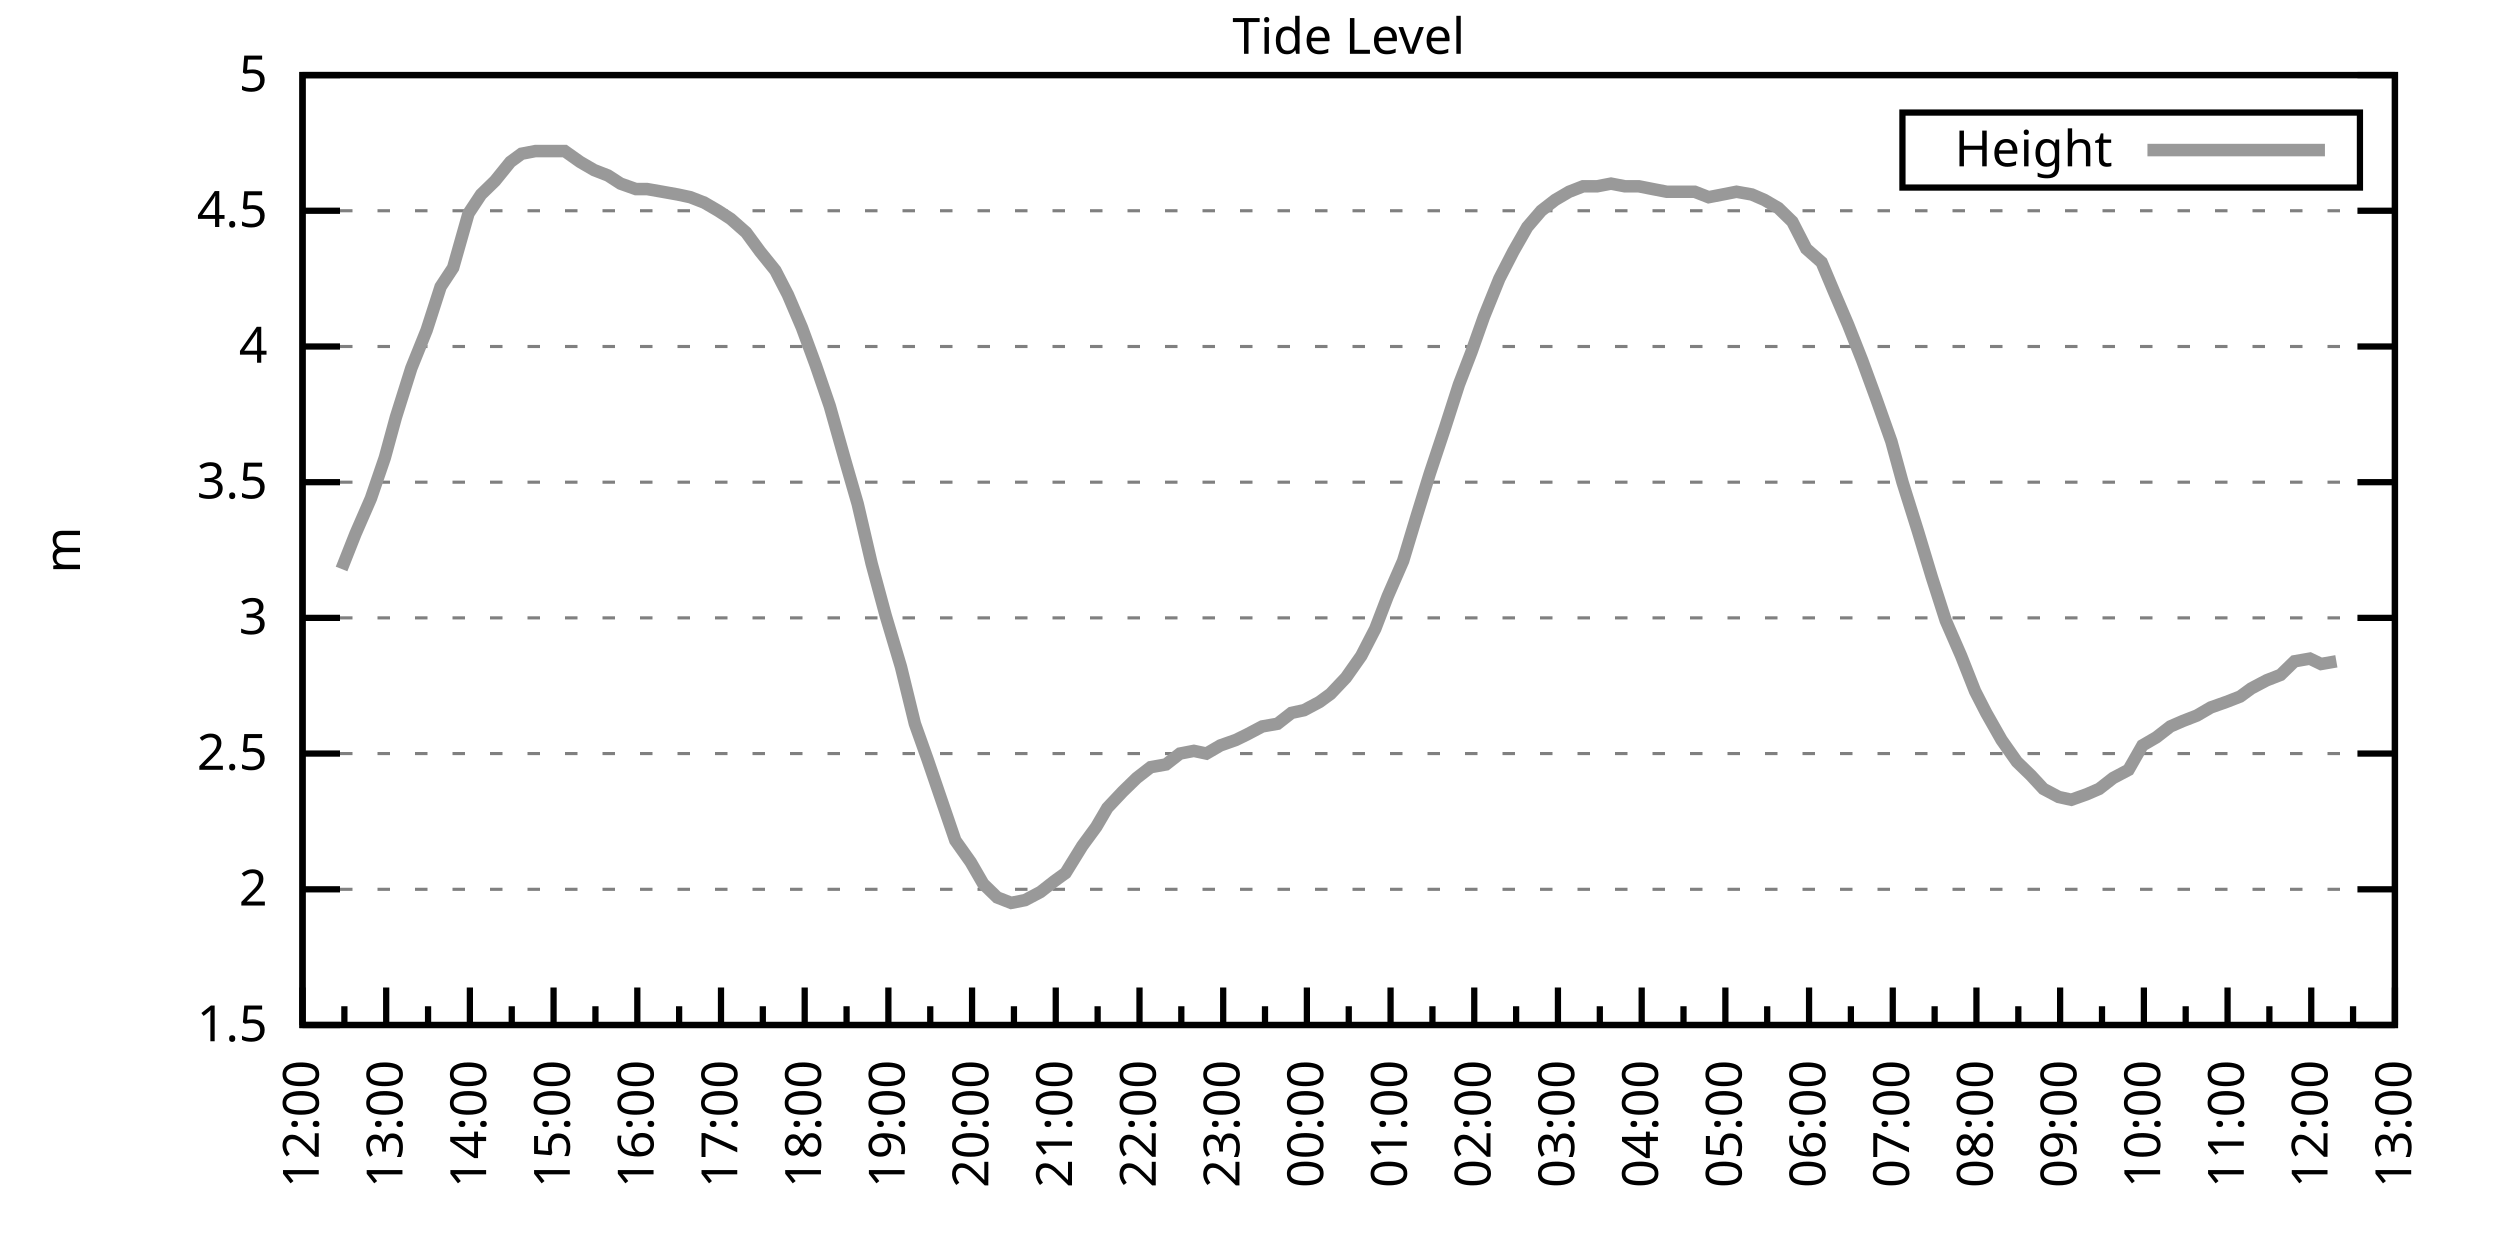
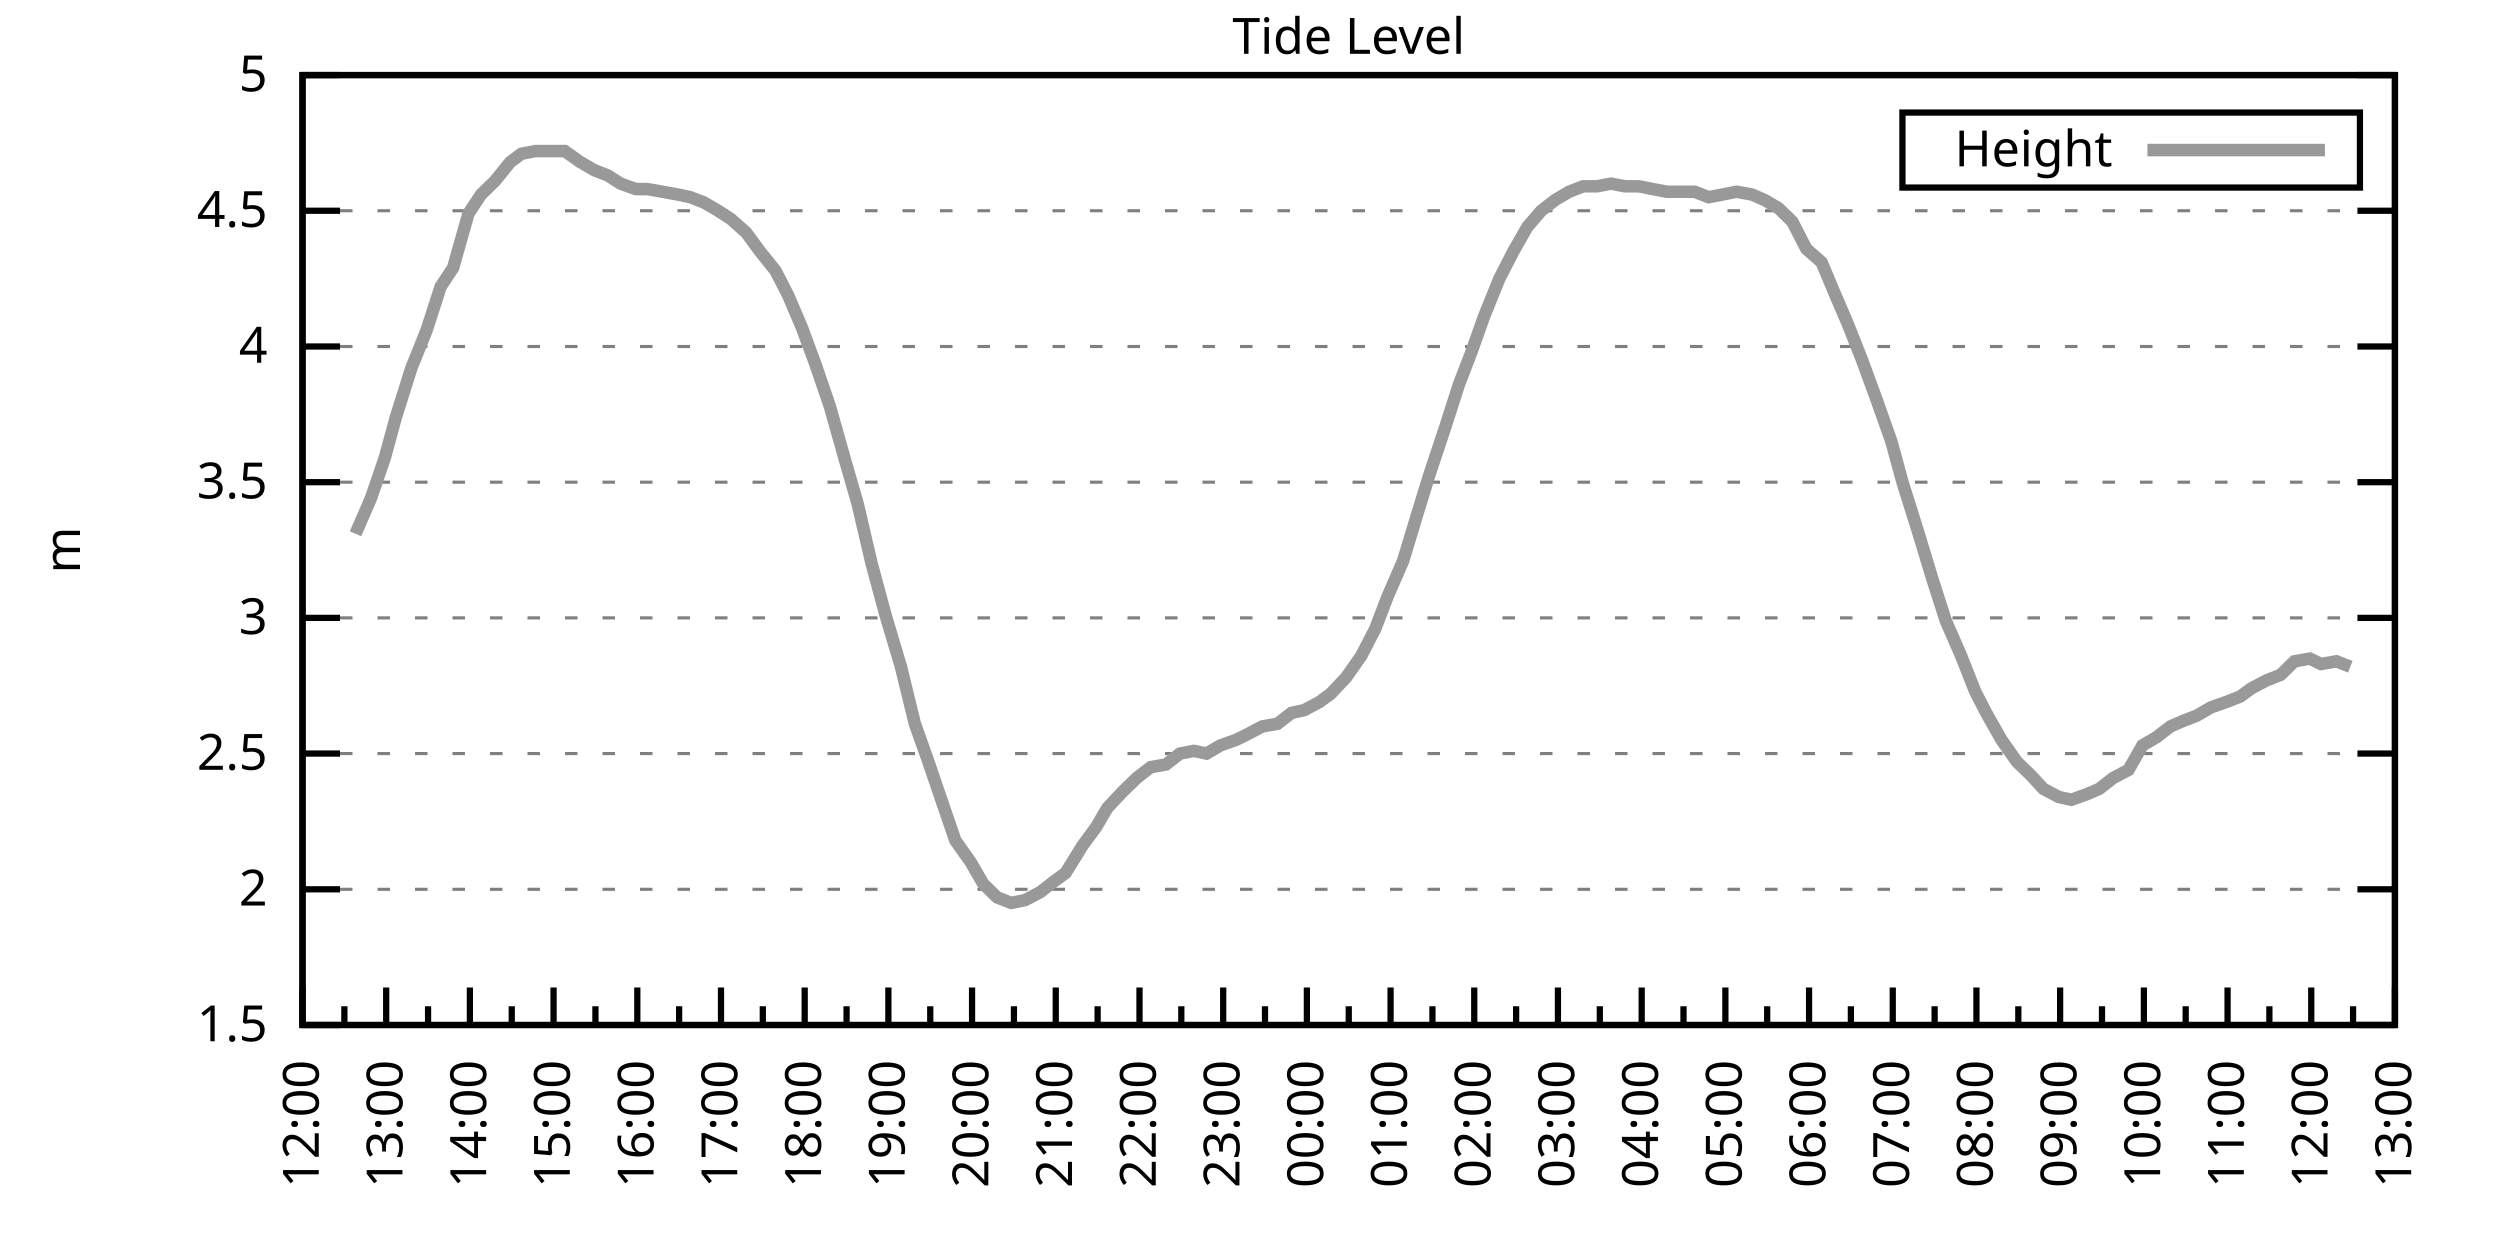
<svg xmlns="http://www.w3.org/2000/svg" xmlns:xlink="http://www.w3.org/1999/xlink" width="400" height="200" viewBox="0 0 400 200">
  <g id="gnuplot_canvas">
    <rect x="0" y="0" width="400" height="200" fill="none" />
    <defs>
      <circle id="gpDot" r="0.5" stroke-width="0.5" stroke="currentColor" />
      <path id="gpPt0" stroke-width="0.333" stroke="currentColor" d="M-1,0 h2 M0,-1 v2" />
      <path id="gpPt1" stroke-width="0.333" stroke="currentColor" d="M-1,-1 L1,1 M1,-1 L-1,1" />
      <path id="gpPt2" stroke-width="0.333" stroke="currentColor" d="M-1,0 L1,0 M0,-1 L0,1 M-1,-1 L1,1 M-1,1 L1,-1" />
      <rect id="gpPt3" stroke-width="0.333" stroke="currentColor" x="-1" y="-1" width="2" height="2" />
      <rect id="gpPt4" stroke-width="0.333" stroke="currentColor" fill="currentColor" x="-1" y="-1" width="2" height="2" />
      <circle id="gpPt5" stroke-width="0.333" stroke="currentColor" cx="0" cy="0" r="1" />
      <use xlink:href="#gpPt5" id="gpPt6" fill="currentColor" stroke="none" />
      <path id="gpPt7" stroke-width="0.333" stroke="currentColor" d="M0,-1.33 L-1.33,0.67 L1.33,0.67 z" />
      <use xlink:href="#gpPt7" id="gpPt8" fill="currentColor" stroke="none" />
      <use xlink:href="#gpPt7" id="gpPt9" stroke="currentColor" transform="rotate(180)" />
      <use xlink:href="#gpPt9" id="gpPt10" fill="currentColor" stroke="none" />
      <use xlink:href="#gpPt3" id="gpPt11" stroke="currentColor" transform="rotate(45)" />
      <use xlink:href="#gpPt11" id="gpPt12" fill="currentColor" stroke="none" />
      <path id="gpPt13" stroke-width="0.333" stroke="currentColor" d="M0,1.330 L1.265,0.411 L0.782,-1.067 L-0.782,-1.076 L-1.265,0.411 z" />
      <use xlink:href="#gpPt13" id="gpPt14" fill="currentColor" stroke="none" />
      <filter id="textbox" filterUnits="objectBoundingBox" x="0" y="0" height="1" width="1">
        <feFlood flood-color="white" flood-opacity="1" result="bgnd" />
        <feComposite in="SourceGraphic" in2="bgnd" operator="atop" />
      </filter>
      <filter id="greybox" filterUnits="objectBoundingBox" x="0" y="0" height="1" width="1">
        <feFlood flood-color="lightgrey" flood-opacity="1" result="grey" />
        <feComposite in="SourceGraphic" in2="grey" operator="atop" />
      </filter>
    </defs>
    <g fill="none" color="white" stroke="currentColor" stroke-width="1.00" stroke-linecap="butt" stroke-linejoin="miter">
</g>
    <g fill="none" color="black" stroke="currentColor" stroke-width="1.00" stroke-linecap="butt" stroke-linejoin="miter">
      <g stroke="none" shape-rendering="crispEdges">
        <polygon fill="rgb(255, 255, 255)" points="48.40,164.00 383.18,164.00 383.18,12.02 48.40,12.02 " />
      </g>
    </g>
    <g fill="none" color="black" stroke="currentColor" stroke-width="1.00" stroke-linecap="butt" stroke-linejoin="miter">
</g>
    <g fill="none" color="black" stroke="black" stroke-width="0.50" stroke-linecap="butt" stroke-linejoin="miter">
</g>
    <g fill="none" color="gray" stroke="currentColor" stroke-width="0.50" stroke-linecap="butt" stroke-linejoin="miter">
      <path stroke="gray" stroke-dasharray="2,4" class="gridline" d="M48.40,164.00 L383.19,164.00  " />
    </g>
    <g fill="none" color="gray" stroke="gray" stroke-width="1.00" stroke-linecap="butt" stroke-linejoin="miter">
</g>
    <g fill="none" color="black" stroke="currentColor" stroke-width="1.00" stroke-linecap="butt" stroke-linejoin="miter">
      <path stroke="black" d="M48.40,164.00 L54.40,164.00 M383.19,164.00 L377.19,164.00  " />
      <g transform="translate(42.80,166.60)" stroke="none" fill="black" font-family="Sans" font-size="8.00" text-anchor="end">
        <text>
          <tspan font-family="Sans"> 1.5</tspan>
        </text>
      </g>
    </g>
    <g fill="none" color="black" stroke="currentColor" stroke-width="1.00" stroke-linecap="butt" stroke-linejoin="miter">
</g>
    <g fill="none" color="black" stroke="black" stroke-width="0.50" stroke-linecap="butt" stroke-linejoin="miter">
</g>
    <g fill="none" color="gray" stroke="currentColor" stroke-width="0.50" stroke-linecap="butt" stroke-linejoin="miter">
      <path stroke="gray" stroke-dasharray="2,4" class="gridline" d="M48.40,142.29 L383.19,142.29  " />
    </g>
    <g fill="none" color="gray" stroke="gray" stroke-width="1.00" stroke-linecap="butt" stroke-linejoin="miter">
</g>
    <g fill="none" color="black" stroke="currentColor" stroke-width="1.00" stroke-linecap="butt" stroke-linejoin="miter">
      <path stroke="black" d="M48.40,142.29 L54.40,142.29 M383.19,142.29 L377.19,142.29  " />
      <g transform="translate(42.80,144.89)" stroke="none" fill="black" font-family="Sans" font-size="8.00" text-anchor="end">
        <text>
          <tspan font-family="Sans"> 2</tspan>
        </text>
      </g>
    </g>
    <g fill="none" color="black" stroke="currentColor" stroke-width="1.00" stroke-linecap="butt" stroke-linejoin="miter">
</g>
    <g fill="none" color="black" stroke="black" stroke-width="0.50" stroke-linecap="butt" stroke-linejoin="miter">
</g>
    <g fill="none" color="gray" stroke="currentColor" stroke-width="0.50" stroke-linecap="butt" stroke-linejoin="miter">
      <path stroke="gray" stroke-dasharray="2,4" class="gridline" d="M48.40,120.57 L383.19,120.57  " />
    </g>
    <g fill="none" color="gray" stroke="gray" stroke-width="1.00" stroke-linecap="butt" stroke-linejoin="miter">
</g>
    <g fill="none" color="black" stroke="currentColor" stroke-width="1.00" stroke-linecap="butt" stroke-linejoin="miter">
      <path stroke="black" d="M48.40,120.57 L54.40,120.57 M383.19,120.57 L377.19,120.57  " />
      <g transform="translate(42.80,123.17)" stroke="none" fill="black" font-family="Sans" font-size="8.00" text-anchor="end">
        <text>
          <tspan font-family="Sans"> 2.5</tspan>
        </text>
      </g>
    </g>
    <g fill="none" color="black" stroke="currentColor" stroke-width="1.00" stroke-linecap="butt" stroke-linejoin="miter">
</g>
    <g fill="none" color="black" stroke="black" stroke-width="0.50" stroke-linecap="butt" stroke-linejoin="miter">
</g>
    <g fill="none" color="gray" stroke="currentColor" stroke-width="0.50" stroke-linecap="butt" stroke-linejoin="miter">
      <path stroke="gray" stroke-dasharray="2,4" class="gridline" d="M48.40,98.86 L383.19,98.86  " />
    </g>
    <g fill="none" color="gray" stroke="gray" stroke-width="1.00" stroke-linecap="butt" stroke-linejoin="miter">
</g>
    <g fill="none" color="black" stroke="currentColor" stroke-width="1.00" stroke-linecap="butt" stroke-linejoin="miter">
      <path stroke="black" d="M48.40,98.86 L54.40,98.86 M383.19,98.86 L377.19,98.86  " />
      <g transform="translate(42.80,101.46)" stroke="none" fill="black" font-family="Sans" font-size="8.00" text-anchor="end">
        <text>
          <tspan font-family="Sans"> 3</tspan>
        </text>
      </g>
    </g>
    <g fill="none" color="black" stroke="currentColor" stroke-width="1.00" stroke-linecap="butt" stroke-linejoin="miter">
</g>
    <g fill="none" color="black" stroke="black" stroke-width="0.50" stroke-linecap="butt" stroke-linejoin="miter">
</g>
    <g fill="none" color="gray" stroke="currentColor" stroke-width="0.50" stroke-linecap="butt" stroke-linejoin="miter">
      <path stroke="gray" stroke-dasharray="2,4" class="gridline" d="M48.40,77.15 L383.19,77.15  " />
    </g>
    <g fill="none" color="gray" stroke="gray" stroke-width="1.00" stroke-linecap="butt" stroke-linejoin="miter">
</g>
    <g fill="none" color="black" stroke="currentColor" stroke-width="1.00" stroke-linecap="butt" stroke-linejoin="miter">
      <path stroke="black" d="M48.40,77.15 L54.40,77.15 M383.19,77.15 L377.19,77.15  " />
      <g transform="translate(42.80,79.75)" stroke="none" fill="black" font-family="Sans" font-size="8.00" text-anchor="end">
        <text>
          <tspan font-family="Sans"> 3.5</tspan>
        </text>
      </g>
    </g>
    <g fill="none" color="black" stroke="currentColor" stroke-width="1.00" stroke-linecap="butt" stroke-linejoin="miter">
</g>
    <g fill="none" color="black" stroke="black" stroke-width="0.50" stroke-linecap="butt" stroke-linejoin="miter">
</g>
    <g fill="none" color="gray" stroke="currentColor" stroke-width="0.50" stroke-linecap="butt" stroke-linejoin="miter">
      <path stroke="gray" stroke-dasharray="2,4" class="gridline" d="M48.40,55.44 L383.19,55.44  " />
    </g>
    <g fill="none" color="gray" stroke="gray" stroke-width="1.00" stroke-linecap="butt" stroke-linejoin="miter">
</g>
    <g fill="none" color="black" stroke="currentColor" stroke-width="1.00" stroke-linecap="butt" stroke-linejoin="miter">
      <path stroke="black" d="M48.40,55.44 L54.40,55.44 M383.19,55.44 L377.19,55.44  " />
      <g transform="translate(42.80,58.04)" stroke="none" fill="black" font-family="Sans" font-size="8.00" text-anchor="end">
        <text>
          <tspan font-family="Sans"> 4</tspan>
        </text>
      </g>
    </g>
    <g fill="none" color="black" stroke="currentColor" stroke-width="1.00" stroke-linecap="butt" stroke-linejoin="miter">
</g>
    <g fill="none" color="black" stroke="black" stroke-width="0.50" stroke-linecap="butt" stroke-linejoin="miter">
</g>
    <g fill="none" color="gray" stroke="currentColor" stroke-width="0.50" stroke-linecap="butt" stroke-linejoin="miter">
      <path stroke="gray" stroke-dasharray="2,4" class="gridline" d="M48.40,33.72 L383.19,33.72  " />
    </g>
    <g fill="none" color="gray" stroke="gray" stroke-width="1.00" stroke-linecap="butt" stroke-linejoin="miter">
</g>
    <g fill="none" color="black" stroke="currentColor" stroke-width="1.00" stroke-linecap="butt" stroke-linejoin="miter">
      <path stroke="black" d="M48.40,33.72 L54.40,33.72 M383.19,33.72 L377.19,33.72  " />
      <g transform="translate(42.80,36.32)" stroke="none" fill="black" font-family="Sans" font-size="8.00" text-anchor="end">
        <text>
          <tspan font-family="Sans"> 4.5</tspan>
        </text>
      </g>
    </g>
    <g fill="none" color="black" stroke="currentColor" stroke-width="1.00" stroke-linecap="butt" stroke-linejoin="miter">
</g>
    <g fill="none" color="black" stroke="black" stroke-width="0.50" stroke-linecap="butt" stroke-linejoin="miter">
</g>
    <g fill="none" color="gray" stroke="currentColor" stroke-width="0.50" stroke-linecap="butt" stroke-linejoin="miter">
      <path stroke="gray" stroke-dasharray="2,4" class="gridline" d="M48.40,12.01 L383.19,12.01  " />
    </g>
    <g fill="none" color="gray" stroke="gray" stroke-width="1.00" stroke-linecap="butt" stroke-linejoin="miter">
</g>
    <g fill="none" color="black" stroke="currentColor" stroke-width="1.00" stroke-linecap="butt" stroke-linejoin="miter">
      <path stroke="black" d="M48.40,12.01 L54.40,12.01 M383.19,12.01 L377.19,12.01  " />
      <g transform="translate(42.80,14.61)" stroke="none" fill="black" font-family="Sans" font-size="8.00" text-anchor="end">
        <text>
          <tspan font-family="Sans"> 5</tspan>
        </text>
      </g>
    </g>
    <g fill="none" color="black" stroke="currentColor" stroke-width="1.00" stroke-linecap="butt" stroke-linejoin="miter">
      <path stroke="black" d="M48.40,164.00 L48.40,158.00  " />
      <g transform="translate(51.00,169.60) rotate(270)" stroke="none" fill="black" font-family="Sans" font-size="8.00" text-anchor="end">
        <text>
          <tspan font-family="Sans">12:00</tspan>
        </text>
      </g>
    </g>
    <g fill="none" color="black" stroke="currentColor" stroke-width="1.00" stroke-linecap="butt" stroke-linejoin="miter">
      <path stroke="black" d="M55.10,164.00 L55.10,161.00 M61.79,164.00 L61.79,158.00  " />
      <g transform="translate(64.39,169.60) rotate(270)" stroke="none" fill="black" font-family="Sans" font-size="8.00" text-anchor="end">
        <text>
          <tspan font-family="Sans">13:00</tspan>
        </text>
      </g>
    </g>
    <g fill="none" color="black" stroke="currentColor" stroke-width="1.00" stroke-linecap="butt" stroke-linejoin="miter">
      <path stroke="black" d="M68.49,164.00 L68.49,161.00 M75.18,164.00 L75.18,158.00  " />
      <g transform="translate(77.78,169.60) rotate(270)" stroke="none" fill="black" font-family="Sans" font-size="8.00" text-anchor="end">
        <text>
          <tspan font-family="Sans">14:00</tspan>
        </text>
      </g>
    </g>
    <g fill="none" color="black" stroke="currentColor" stroke-width="1.00" stroke-linecap="butt" stroke-linejoin="miter">
      <path stroke="black" d="M81.88,164.00 L81.88,161.00 M88.57,164.00 L88.57,158.00  " />
      <g transform="translate(91.17,169.60) rotate(270)" stroke="none" fill="black" font-family="Sans" font-size="8.00" text-anchor="end">
        <text>
          <tspan font-family="Sans">15:00</tspan>
        </text>
      </g>
    </g>
    <g fill="none" color="black" stroke="currentColor" stroke-width="1.00" stroke-linecap="butt" stroke-linejoin="miter">
      <path stroke="black" d="M95.27,164.00 L95.27,161.00 M101.97,164.00 L101.97,158.00  " />
      <g transform="translate(104.57,169.60) rotate(270)" stroke="none" fill="black" font-family="Sans" font-size="8.00" text-anchor="end">
        <text>
          <tspan font-family="Sans">16:00</tspan>
        </text>
      </g>
    </g>
    <g fill="none" color="black" stroke="currentColor" stroke-width="1.00" stroke-linecap="butt" stroke-linejoin="miter">
      <path stroke="black" d="M108.66,164.00 L108.66,161.00 M115.36,164.00 L115.36,158.00  " />
      <g transform="translate(117.96,169.60) rotate(270)" stroke="none" fill="black" font-family="Sans" font-size="8.00" text-anchor="end">
        <text>
          <tspan font-family="Sans">17:00</tspan>
        </text>
      </g>
    </g>
    <g fill="none" color="black" stroke="currentColor" stroke-width="1.00" stroke-linecap="butt" stroke-linejoin="miter">
      <path stroke="black" d="M122.05,164.00 L122.05,161.00 M128.75,164.00 L128.75,158.00  " />
      <g transform="translate(131.35,169.60) rotate(270)" stroke="none" fill="black" font-family="Sans" font-size="8.00" text-anchor="end">
        <text>
          <tspan font-family="Sans">18:00</tspan>
        </text>
      </g>
    </g>
    <g fill="none" color="black" stroke="currentColor" stroke-width="1.00" stroke-linecap="butt" stroke-linejoin="miter">
      <path stroke="black" d="M135.45,164.00 L135.45,161.00 M142.14,164.00 L142.14,158.00  " />
      <g transform="translate(144.74,169.60) rotate(270)" stroke="none" fill="black" font-family="Sans" font-size="8.00" text-anchor="end">
        <text>
          <tspan font-family="Sans">19:00</tspan>
        </text>
      </g>
    </g>
    <g fill="none" color="black" stroke="currentColor" stroke-width="1.00" stroke-linecap="butt" stroke-linejoin="miter">
      <path stroke="black" d="M148.84,164.00 L148.84,161.00 M155.53,164.00 L155.53,158.00  " />
      <g transform="translate(158.13,169.60) rotate(270)" stroke="none" fill="black" font-family="Sans" font-size="8.00" text-anchor="end">
        <text>
          <tspan font-family="Sans">20:00</tspan>
        </text>
      </g>
    </g>
    <g fill="none" color="black" stroke="currentColor" stroke-width="1.00" stroke-linecap="butt" stroke-linejoin="miter">
      <path stroke="black" d="M162.23,164.00 L162.23,161.00 M168.92,164.00 L168.92,158.00  " />
      <g transform="translate(171.52,169.60) rotate(270)" stroke="none" fill="black" font-family="Sans" font-size="8.00" text-anchor="end">
        <text>
          <tspan font-family="Sans">21:00</tspan>
        </text>
      </g>
    </g>
    <g fill="none" color="black" stroke="currentColor" stroke-width="1.00" stroke-linecap="butt" stroke-linejoin="miter">
      <path stroke="black" d="M175.62,164.00 L175.62,161.00 M182.32,164.00 L182.32,158.00  " />
      <g transform="translate(184.92,169.60) rotate(270)" stroke="none" fill="black" font-family="Sans" font-size="8.00" text-anchor="end">
        <text>
          <tspan font-family="Sans">22:00</tspan>
        </text>
      </g>
    </g>
    <g fill="none" color="black" stroke="currentColor" stroke-width="1.00" stroke-linecap="butt" stroke-linejoin="miter">
      <path stroke="black" d="M189.01,164.00 L189.01,161.00 M195.71,164.00 L195.71,158.00  " />
      <g transform="translate(198.31,169.60) rotate(270)" stroke="none" fill="black" font-family="Sans" font-size="8.00" text-anchor="end">
        <text>
          <tspan font-family="Sans">23:00</tspan>
        </text>
      </g>
    </g>
    <g fill="none" color="black" stroke="currentColor" stroke-width="1.00" stroke-linecap="butt" stroke-linejoin="miter">
      <path stroke="black" d="M202.40,164.00 L202.40,161.00 M209.10,164.00 L209.10,158.00  " />
      <g transform="translate(211.70,169.60) rotate(270)" stroke="none" fill="black" font-family="Sans" font-size="8.00" text-anchor="end">
        <text>
          <tspan font-family="Sans">00:00</tspan>
        </text>
      </g>
    </g>
    <g fill="none" color="black" stroke="currentColor" stroke-width="1.00" stroke-linecap="butt" stroke-linejoin="miter">
      <path stroke="black" d="M215.80,164.00 L215.80,161.00 M222.49,164.00 L222.49,158.00  " />
      <g transform="translate(225.09,169.60) rotate(270)" stroke="none" fill="black" font-family="Sans" font-size="8.00" text-anchor="end">
        <text>
          <tspan font-family="Sans">01:00</tspan>
        </text>
      </g>
    </g>
    <g fill="none" color="black" stroke="currentColor" stroke-width="1.00" stroke-linecap="butt" stroke-linejoin="miter">
      <path stroke="black" d="M229.19,164.00 L229.19,161.00 M235.88,164.00 L235.88,158.00  " />
      <g transform="translate(238.48,169.60) rotate(270)" stroke="none" fill="black" font-family="Sans" font-size="8.00" text-anchor="end">
        <text>
          <tspan font-family="Sans">02:00</tspan>
        </text>
      </g>
    </g>
    <g fill="none" color="black" stroke="currentColor" stroke-width="1.00" stroke-linecap="butt" stroke-linejoin="miter">
      <path stroke="black" d="M242.58,164.00 L242.58,161.00 M249.27,164.00 L249.27,158.00  " />
      <g transform="translate(251.87,169.60) rotate(270)" stroke="none" fill="black" font-family="Sans" font-size="8.00" text-anchor="end">
        <text>
          <tspan font-family="Sans">03:00</tspan>
        </text>
      </g>
    </g>
    <g fill="none" color="black" stroke="currentColor" stroke-width="1.00" stroke-linecap="butt" stroke-linejoin="miter">
      <path stroke="black" d="M255.97,164.00 L255.97,161.00 M262.67,164.00 L262.67,158.00  " />
      <g transform="translate(265.27,169.60) rotate(270)" stroke="none" fill="black" font-family="Sans" font-size="8.00" text-anchor="end">
        <text>
          <tspan font-family="Sans">04:00</tspan>
        </text>
      </g>
    </g>
    <g fill="none" color="black" stroke="currentColor" stroke-width="1.00" stroke-linecap="butt" stroke-linejoin="miter">
      <path stroke="black" d="M269.36,164.00 L269.36,161.00 M276.06,164.00 L276.06,158.00  " />
      <g transform="translate(278.66,169.60) rotate(270)" stroke="none" fill="black" font-family="Sans" font-size="8.00" text-anchor="end">
        <text>
          <tspan font-family="Sans">05:00</tspan>
        </text>
      </g>
    </g>
    <g fill="none" color="black" stroke="currentColor" stroke-width="1.00" stroke-linecap="butt" stroke-linejoin="miter">
      <path stroke="black" d="M282.75,164.00 L282.75,161.00 M289.45,164.00 L289.45,158.00  " />
      <g transform="translate(292.05,169.60) rotate(270)" stroke="none" fill="black" font-family="Sans" font-size="8.00" text-anchor="end">
        <text>
          <tspan font-family="Sans">06:00</tspan>
        </text>
      </g>
    </g>
    <g fill="none" color="black" stroke="currentColor" stroke-width="1.00" stroke-linecap="butt" stroke-linejoin="miter">
      <path stroke="black" d="M296.14,164.00 L296.14,161.00 M302.84,164.00 L302.84,158.00  " />
      <g transform="translate(305.44,169.60) rotate(270)" stroke="none" fill="black" font-family="Sans" font-size="8.00" text-anchor="end">
        <text>
          <tspan font-family="Sans">07:00</tspan>
        </text>
      </g>
    </g>
    <g fill="none" color="black" stroke="currentColor" stroke-width="1.00" stroke-linecap="butt" stroke-linejoin="miter">
      <path stroke="black" d="M309.54,164.00 L309.54,161.00 M316.23,164.00 L316.23,158.00  " />
      <g transform="translate(318.83,169.60) rotate(270)" stroke="none" fill="black" font-family="Sans" font-size="8.00" text-anchor="end">
        <text>
          <tspan font-family="Sans">08:00</tspan>
        </text>
      </g>
    </g>
    <g fill="none" color="black" stroke="currentColor" stroke-width="1.00" stroke-linecap="butt" stroke-linejoin="miter">
      <path stroke="black" d="M322.93,164.00 L322.93,161.00 M329.62,164.00 L329.62,158.00  " />
      <g transform="translate(332.22,169.60) rotate(270)" stroke="none" fill="black" font-family="Sans" font-size="8.00" text-anchor="end">
        <text>
          <tspan font-family="Sans">09:00</tspan>
        </text>
      </g>
    </g>
    <g fill="none" color="black" stroke="currentColor" stroke-width="1.00" stroke-linecap="butt" stroke-linejoin="miter">
      <path stroke="black" d="M336.32,164.00 L336.32,161.00 M343.02,164.00 L343.02,158.00  " />
      <g transform="translate(345.62,169.60) rotate(270)" stroke="none" fill="black" font-family="Sans" font-size="8.00" text-anchor="end">
        <text>
          <tspan font-family="Sans">10:00</tspan>
        </text>
      </g>
    </g>
    <g fill="none" color="black" stroke="currentColor" stroke-width="1.00" stroke-linecap="butt" stroke-linejoin="miter">
      <path stroke="black" d="M349.71,164.00 L349.71,161.00 M356.41,164.00 L356.41,158.00  " />
      <g transform="translate(359.01,169.60) rotate(270)" stroke="none" fill="black" font-family="Sans" font-size="8.00" text-anchor="end">
        <text>
          <tspan font-family="Sans">11:00</tspan>
        </text>
      </g>
    </g>
    <g fill="none" color="black" stroke="currentColor" stroke-width="1.00" stroke-linecap="butt" stroke-linejoin="miter">
      <path stroke="black" d="M363.10,164.00 L363.10,161.00 M369.80,164.00 L369.80,158.00  " />
      <g transform="translate(372.40,169.60) rotate(270)" stroke="none" fill="black" font-family="Sans" font-size="8.00" text-anchor="end">
        <text>
          <tspan font-family="Sans">12:00</tspan>
        </text>
      </g>
    </g>
    <g fill="none" color="black" stroke="currentColor" stroke-width="1.00" stroke-linecap="butt" stroke-linejoin="miter">
      <path stroke="black" d="M376.49,164.00 L376.49,161.00 M383.19,164.00 L383.19,158.00  " />
      <g transform="translate(385.79,169.60) rotate(270)" stroke="none" fill="black" font-family="Sans" font-size="8.00" text-anchor="end">
        <text>
          <tspan font-family="Sans">13:00</tspan>
        </text>
      </g>
    </g>
    <g fill="none" color="black" stroke="currentColor" stroke-width="1.00" stroke-linecap="butt" stroke-linejoin="miter">
</g>
    <g fill="none" color="black" stroke="currentColor" stroke-width="1.00" stroke-linecap="butt" stroke-linejoin="miter">
      <path stroke="black" d="M48.40,12.01 L48.40,164.00 L383.19,164.00 L383.19,12.01 L48.40,12.01 Z  " />
    </g>
    <g fill="none" color="black" stroke="currentColor" stroke-width="1.00" stroke-linecap="butt" stroke-linejoin="miter">
      <g transform="translate(12.80,88.01) rotate(270)" stroke="none" fill="black" font-family="Sans" font-size="8.00" text-anchor="middle">
        <text>
          <tspan font-family="Sans">m</tspan>
        </text>
      </g>
    </g>
    <g fill="none" color="black" stroke="currentColor" stroke-width="1.00" stroke-linecap="butt" stroke-linejoin="miter">
</g>
    <g fill="none" color="black" stroke="currentColor" stroke-width="1.00" stroke-linecap="butt" stroke-linejoin="miter">
      <path stroke="black" d="M304.39,30.01 L304.39,18.01 L377.59,18.01 L377.59,30.01 L304.39,30.01 Z  " />
    </g>
    <g id="Tide_level_plot_1">
      <g fill="none" color="white" stroke="black" stroke-width="2.00" stroke-linecap="butt" stroke-linejoin="miter">
</g>
      <g fill="none" color="black" stroke="currentColor" stroke-width="2.00" stroke-linecap="butt" stroke-linejoin="miter">
        <g transform="translate(337.99,26.61)" stroke="none" fill="black" font-family="Sans" font-size="8.00" text-anchor="end">
          <text>
            <tspan font-family="Sans">Height</tspan>
          </text>
        </g>
      </g>
      <g fill="none" color="black" stroke="currentColor" stroke-width="2.00" stroke-linecap="butt" stroke-linejoin="miter">
-         <path stroke="rgb(153, 153, 153)" d="M343.59,24.01 L371.99,24.01 M54.65,91.04 L56.88,85.40 L59.34,79.75 L61.57,73.24 L63.35,66.73 L65.81,58.91   L68.26,52.83 L70.50,45.88 L72.50,42.84 L74.96,34.16 L76.97,31.12 L79.20,28.95 L81.66,25.91 L83.44,24.60   L85.67,24.17 L90.36,24.17 L92.82,25.91 L95.05,27.21 L97.28,28.08 L99.29,29.38 L101.74,30.25 L103.53,30.25   L105.98,30.68 L108.44,31.12 L110.45,31.55 L112.68,32.42 L114.91,33.72 L116.92,35.03 L119.38,37.20 L121.61,40.24   L124.06,43.28 L126.07,47.18 L128.30,52.40 L130.54,58.48 L132.77,64.99 L135.22,73.67 L137.23,80.62 L139.46,90.18   L141.69,98.43 L144.15,106.68 L146.38,115.80 L148.39,121.44 L150.62,127.96 L152.85,134.47 L155.31,137.94 L157.32,141.42   L159.55,143.59 L161.78,144.46 L164.01,144.02 L166.47,142.72 L168.70,140.98 L170.49,139.68 L173.17,135.34 L175.40,132.30   L177.18,129.26 L179.64,126.65 L181.87,124.48 L184.10,122.75 L186.56,122.31 L188.79,120.57 L191.02,120.14 L193.03,120.57   L195.26,119.27 L197.72,118.40 L199.50,117.53 L201.96,116.23 L204.41,115.80 L206.64,114.06 L208.65,113.63 L211.11,112.32   L212.89,111.02 L215.35,108.42 L217.80,104.94 L220.04,100.60 L222.04,95.39 L224.50,89.74 L226.73,82.36 L228.74,75.85   L231.20,68.46 L233.43,61.52 L235.44,56.30 L237.44,50.66 L239.90,44.58 L242.13,40.24 L244.36,36.33 L246.60,33.72   L248.83,31.99 L251.06,30.68 L253.29,29.81 L255.52,29.81 L257.76,29.38 L259.99,29.81 L262.22,29.81 L264.45,30.25   L266.68,30.68 L268.92,30.68 L271.15,30.68 L273.38,31.55 L275.61,31.12 L277.84,30.68 L280.30,31.12 L282.31,31.99   L284.54,33.29 L286.77,35.46 L289.00,39.80 L291.46,41.97 L293.47,46.75 L295.70,51.96 L297.93,57.61 L300.16,63.69   L302.62,70.63 L304.40,77.15 L306.86,84.97 L309.09,92.35 L311.32,99.30 L313.78,104.94 L316.01,110.59 L317.79,114.06   L320.25,118.40 L322.70,121.88 L324.94,124.05 L326.95,126.22 L329.40,127.52 L331.41,127.96 L333.86,127.09 L335.87,126.22   L338.10,124.48 L340.56,123.18 L342.79,119.27 L345.02,117.97 L347.26,116.23 L349.26,115.36 L351.50,114.49 L353.73,113.19   L356.18,112.32 L358.42,111.45 L360.20,110.15 L362.66,108.85 L364.89,107.98 L367.12,105.81 L369.58,105.38 L371.36,106.24   L373.82,105.81  " />
+         <path stroke="rgb(153, 153, 153)" d="M343.59,24.01 L371.99,24.01 M56.88,85.40 L59.34,79.75 L61.57,73.24 L63.35,66.73 L65.81,58.91 L68.26,52.83   L70.50,45.88 L72.50,42.84 L74.96,34.16 L76.97,31.12 L79.20,28.95 L81.66,25.91 L83.44,24.60 L85.67,24.17   L90.36,24.17 L92.82,25.91 L95.05,27.21 L97.28,28.08 L99.29,29.38 L101.74,30.25 L103.53,30.25 L105.98,30.68   L108.44,31.12 L110.45,31.55 L112.68,32.42 L114.91,33.72 L116.92,35.03 L119.38,37.20 L121.61,40.24 L124.06,43.28   L126.07,47.18 L128.30,52.40 L130.54,58.48 L132.77,64.99 L135.22,73.67 L137.23,80.62 L139.46,90.18 L141.69,98.43   L144.15,106.68 L146.38,115.80 L148.39,121.44 L150.62,127.96 L152.85,134.47 L155.31,137.94 L157.32,141.42 L159.55,143.59   L161.78,144.46 L164.01,144.02 L166.47,142.72 L168.70,140.98 L170.49,139.68 L173.17,135.34 L175.40,132.30 L177.18,129.26   L179.64,126.65 L181.87,124.48 L184.10,122.75 L186.56,122.31 L188.79,120.57 L191.02,120.14 L193.03,120.57 L195.26,119.27   L197.72,118.40 L199.50,117.53 L201.96,116.23 L204.41,115.80 L206.64,114.06 L208.65,113.63 L211.11,112.32 L212.89,111.02   L215.35,108.42 L217.80,104.94 L220.04,100.60 L222.04,95.39 L224.50,89.74 L226.73,82.36 L228.74,75.85 L231.20,68.46   L233.43,61.52 L235.44,56.30 L237.44,50.66 L239.90,44.58 L242.13,40.24 L244.36,36.33 L246.60,33.72 L248.83,31.99   L251.06,30.68 L253.29,29.81 L255.52,29.81 L257.76,29.38 L259.99,29.81 L262.22,29.81 L264.45,30.25 L266.68,30.68   L268.92,30.68 L271.15,30.68 L273.38,31.55 L275.61,31.12 L277.84,30.68 L280.30,31.12 L282.31,31.99 L284.54,33.29   L286.77,35.46 L289.00,39.80 L291.46,41.97 L293.47,46.75 L295.70,51.96 L297.93,57.61 L300.16,63.69 L302.62,70.63   L304.40,77.15 L306.86,84.97 L309.09,92.35 L311.32,99.30 L313.78,104.94 L316.01,110.59 L317.79,114.06 L320.25,118.40   L322.70,121.88 L324.94,124.05 L326.95,126.22 L329.40,127.52 L331.41,127.96 L333.86,127.09 L335.87,126.22 L338.10,124.48   L340.56,123.18 L342.79,119.27 L345.02,117.97 L347.26,116.23 L349.26,115.36 L351.50,114.49 L353.73,113.19 L356.18,112.32   L358.42,111.45 L360.20,110.15 L362.66,108.85 L364.89,107.98 L367.12,105.81 L369.58,105.38 L371.36,106.24 L373.82,105.81   L376.05,106.68  " />
      </g>
    </g>
    <g fill="none" color="black" stroke="currentColor" stroke-width="2.00" stroke-linecap="butt" stroke-linejoin="miter">
</g>
    <g fill="none" color="black" stroke="black" stroke-width="1.00" stroke-linecap="butt" stroke-linejoin="miter">
</g>
    <g fill="none" color="black" stroke="currentColor" stroke-width="1.00" stroke-linecap="butt" stroke-linejoin="miter">
      <path stroke="black" d="M48.40,12.01 L48.40,164.00 L383.19,164.00 L383.19,12.01 L48.40,12.01 Z  " />
    </g>
    <g fill="none" color="black" stroke="currentColor" stroke-width="1.00" stroke-linecap="butt" stroke-linejoin="miter">
      <g transform="translate(215.79,8.61)" stroke="none" fill="black" font-family="Sans" font-size="8.00" text-anchor="middle">
        <text>
          <tspan font-family="Sans">Tide Level</tspan>
        </text>
      </g>
    </g>
    <g fill="none" color="black" stroke="currentColor" stroke-width="1.00" stroke-linecap="butt" stroke-linejoin="miter">
</g>
  </g>
</svg>
